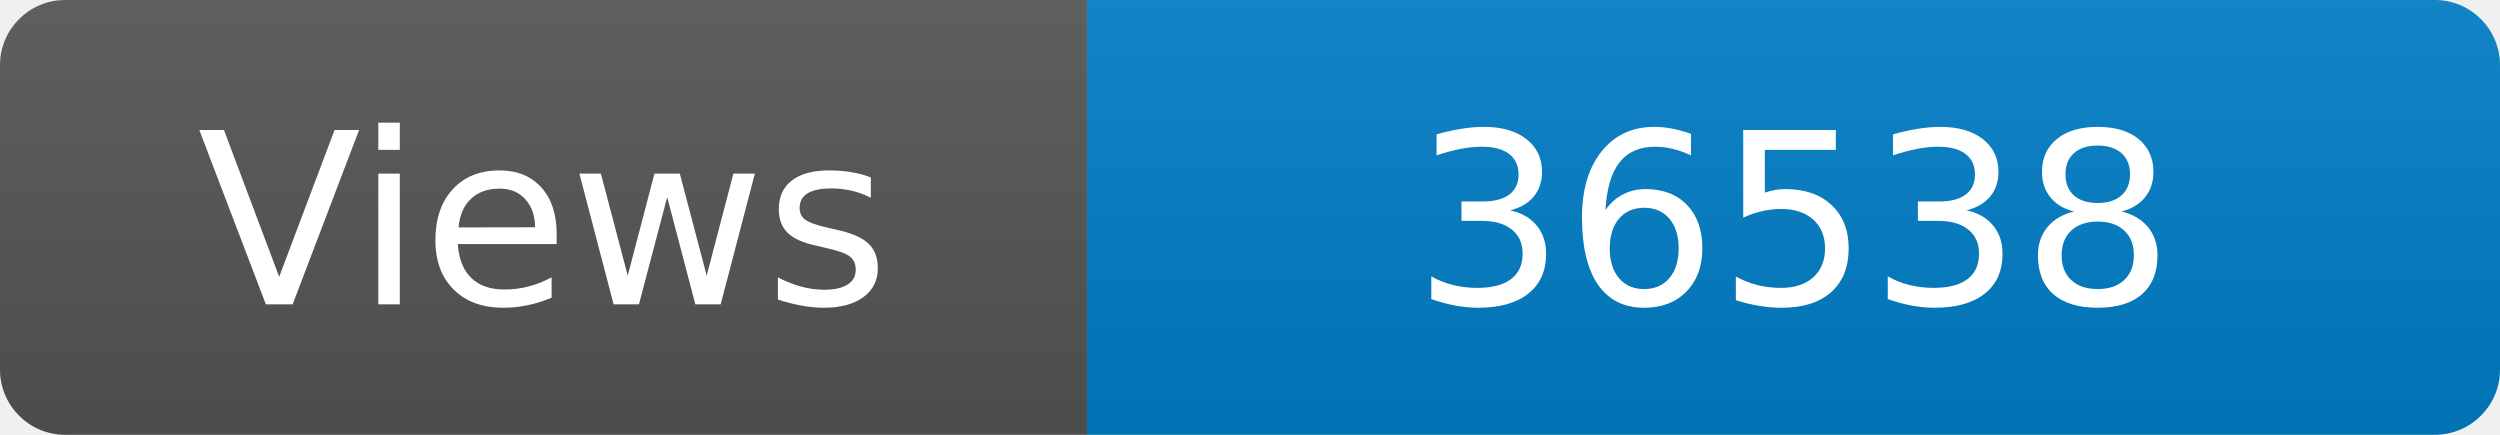
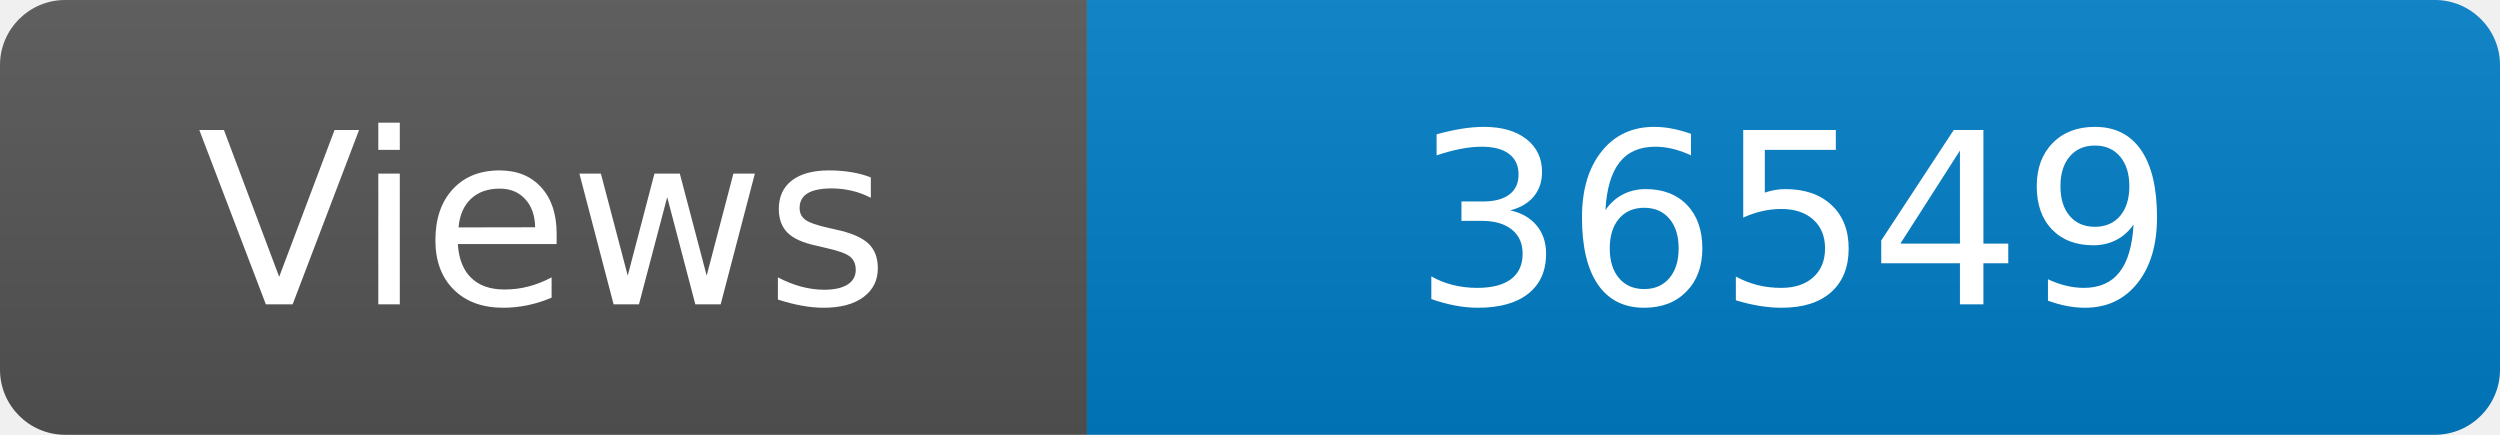
<svg xmlns="http://www.w3.org/2000/svg" width="115" height="20" role="img" aria-label="Maintained?: yes">
  <linearGradient id="s" x2="0" y2="100%">
    <stop offset="0" stop-color="#bbb" stop-opacity=".1" />
    <stop offset="1" stop-opacity=".1" />
  </linearGradient>
  <clipPath id="r">
    <rect width="115" height="20" rx="3" fill="#fff" />
  </clipPath>
  <g clip-path="url(#r)">
    <rect width="50" height="20" fill="#555" />
    <rect x="50" width="160" height="20" fill="#007ec6" />
    <rect width="115" height="20" fill="url(#s)" />
  </g>
  <g fill="#fff" text-anchor="middle" font-family="Verdana,Geneva,DejaVu Sans,sans-serif" font-size="110">
    <text x="250" y="140" transform="scale(.1)" fill="#fff">Views</text>
-     <text x="825" y="140" transform="scale(.1)" fill="#fff">36538</text>
+     <text x="825" y="140" transform="scale(.1)" fill="#fff">36549</text>
  </g>
</svg>
